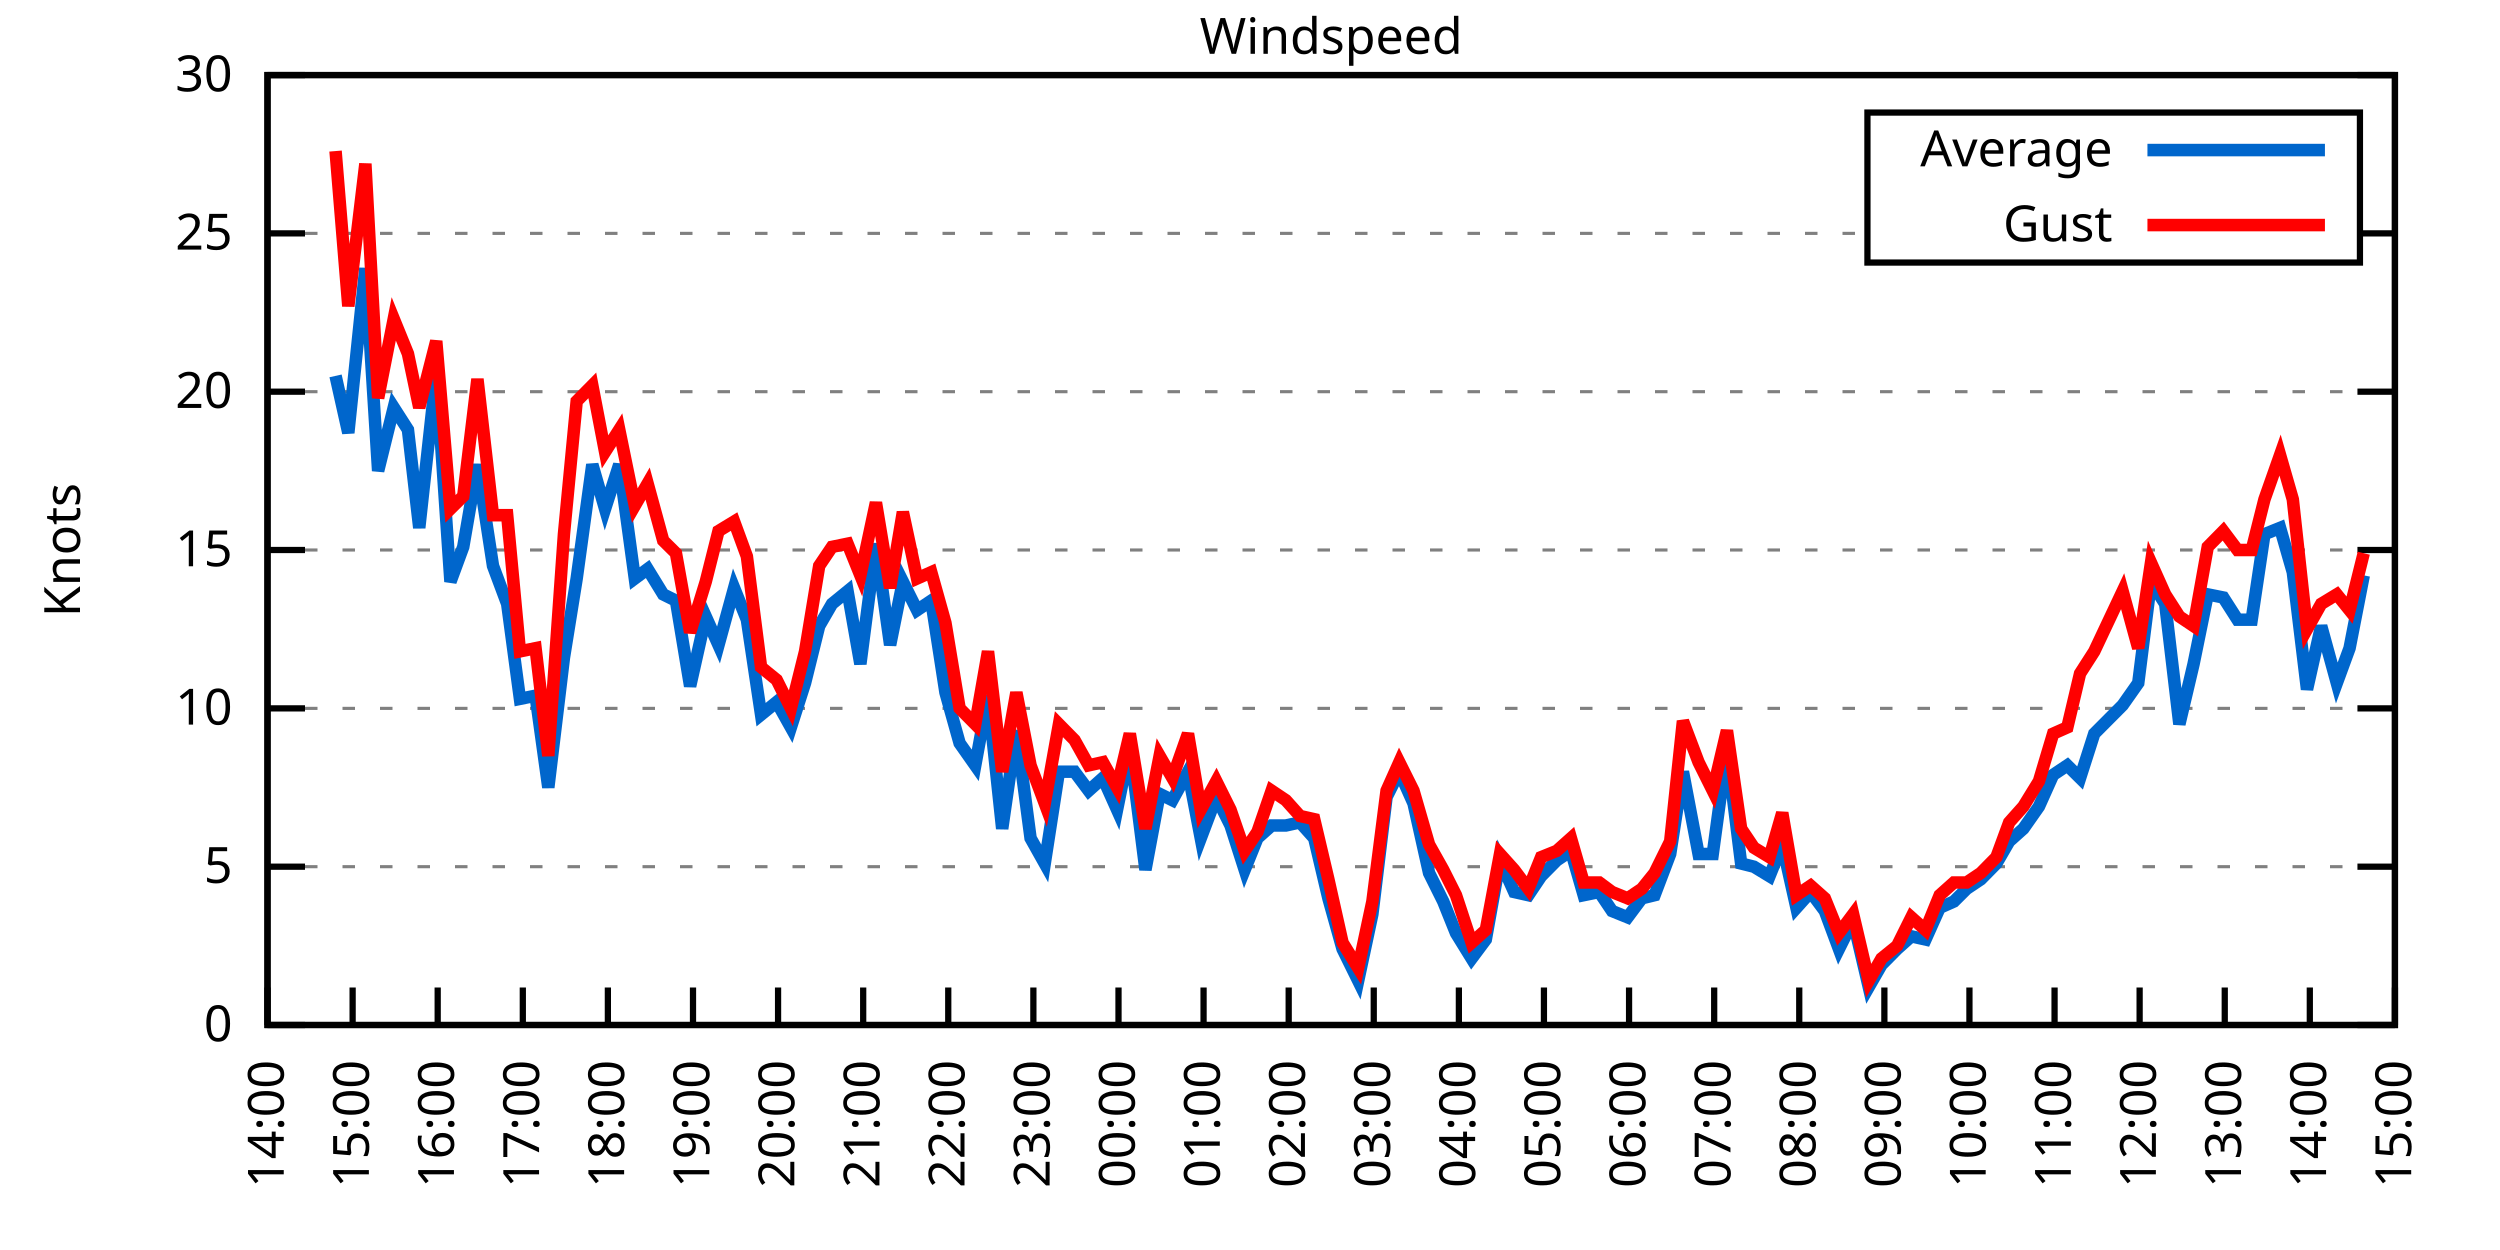
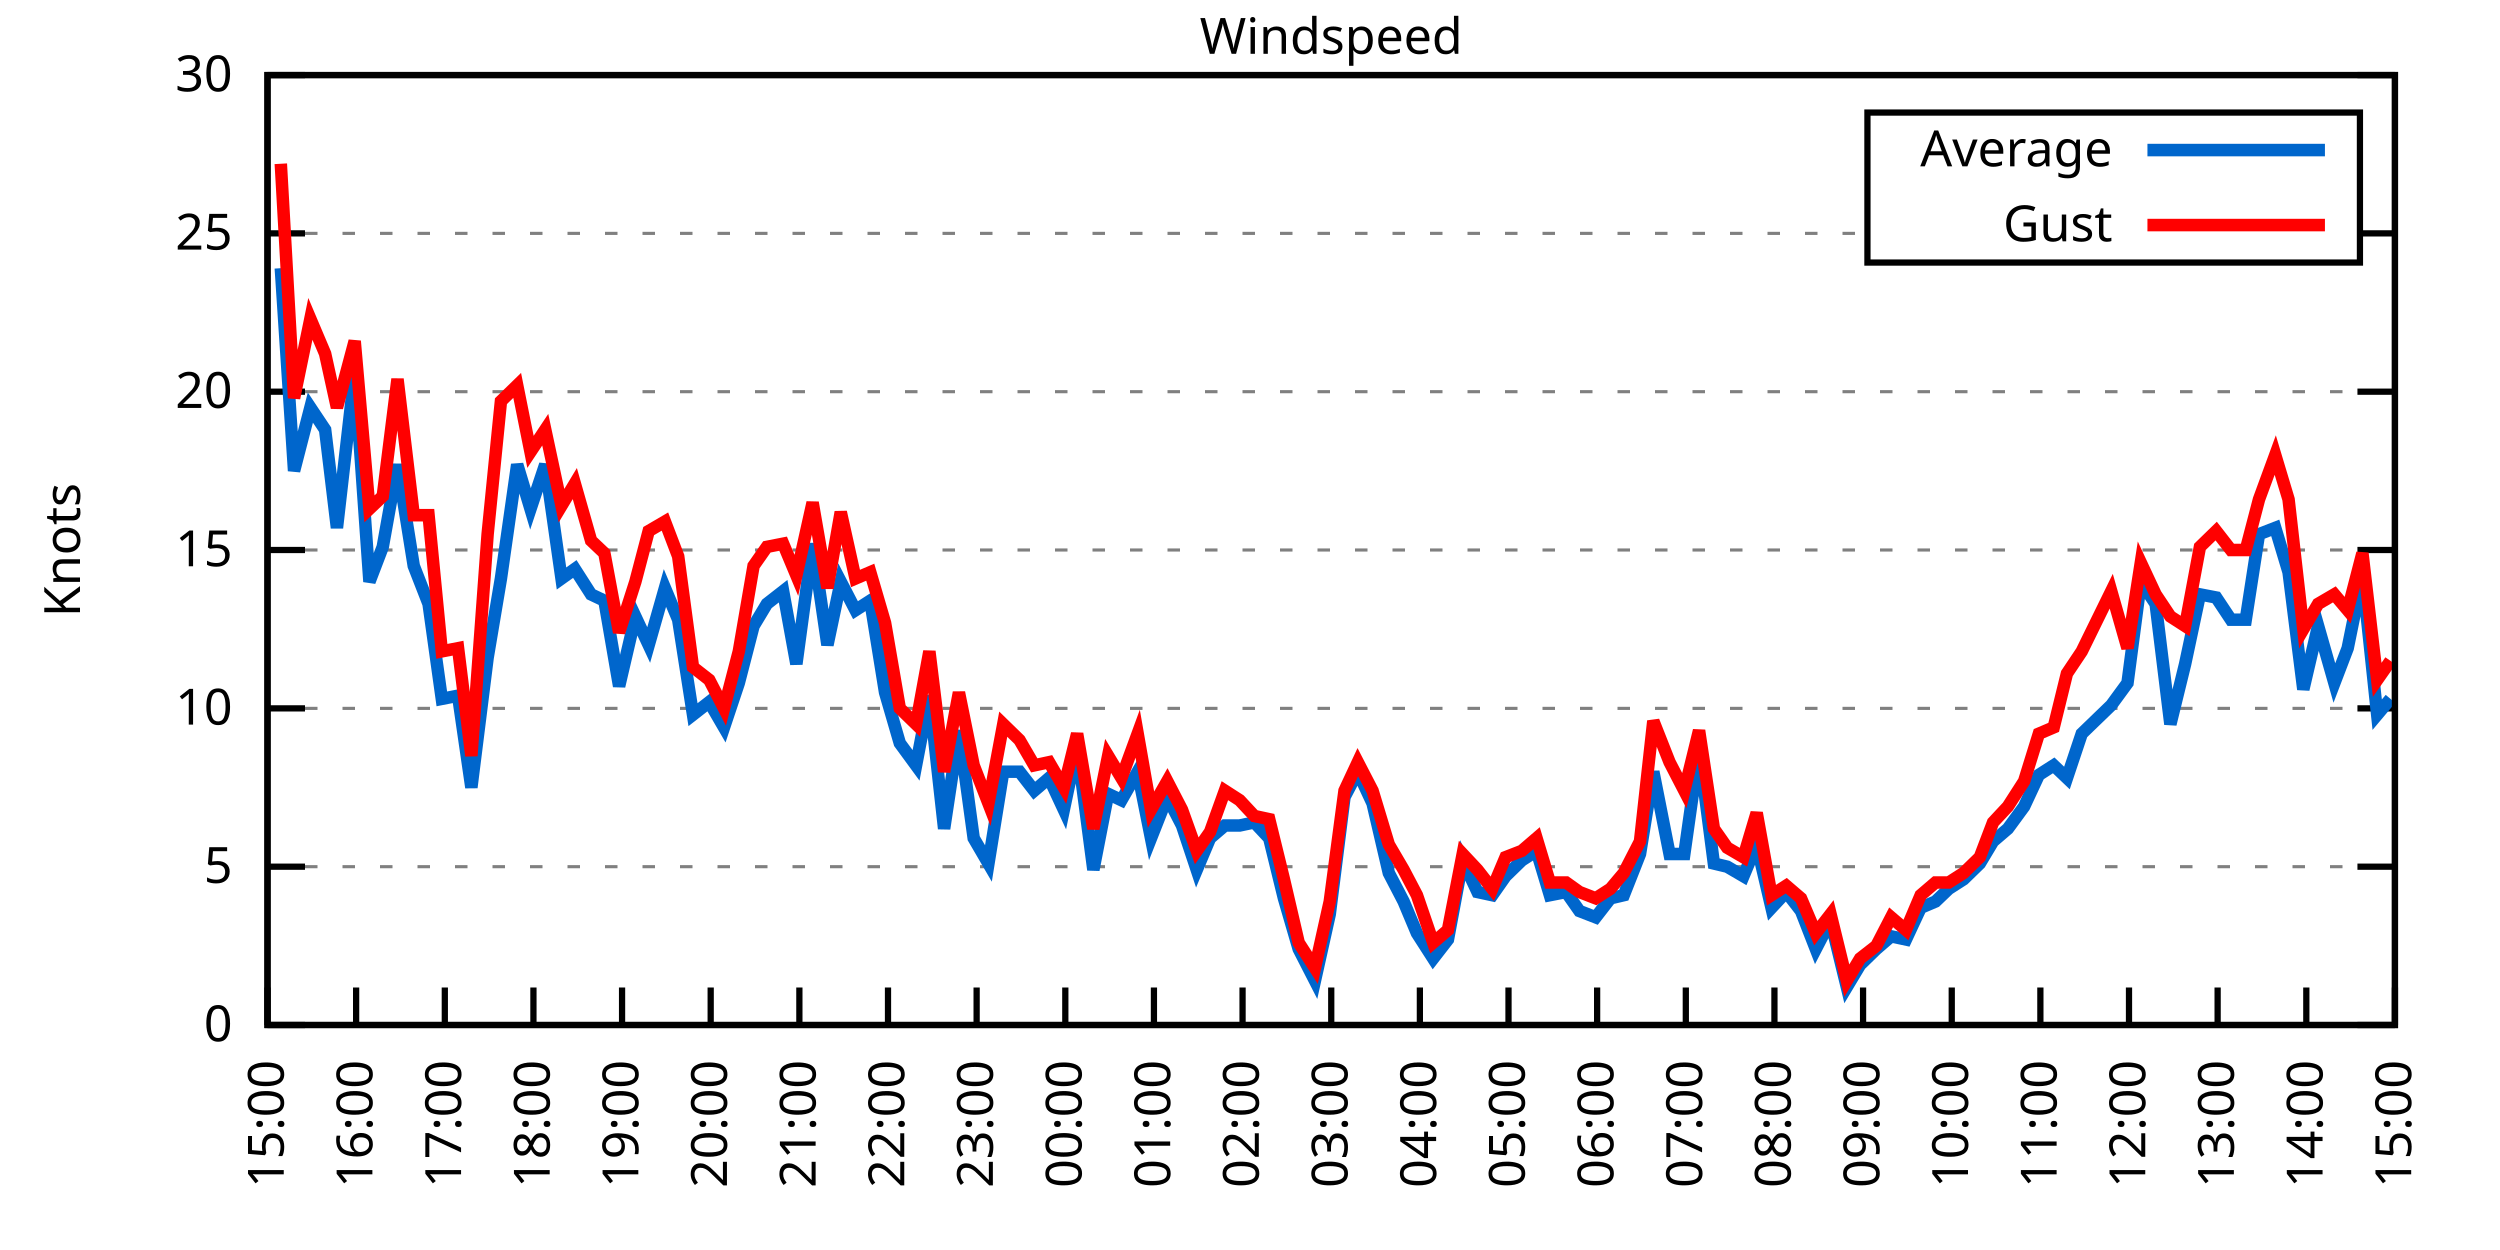
<svg xmlns="http://www.w3.org/2000/svg" xmlns:xlink="http://www.w3.org/1999/xlink" width="400" height="200" viewBox="0 0 400 200">
  <g id="gnuplot_canvas">
    <rect x="0" y="0" width="400" height="200" fill="none" />
    <defs>
      <circle id="gpDot" r="0.5" stroke-width="0.5" stroke="currentColor" />
      <path id="gpPt0" stroke-width="0.333" stroke="currentColor" d="M-1,0 h2 M0,-1 v2" />
      <path id="gpPt1" stroke-width="0.333" stroke="currentColor" d="M-1,-1 L1,1 M1,-1 L-1,1" />
      <path id="gpPt2" stroke-width="0.333" stroke="currentColor" d="M-1,0 L1,0 M0,-1 L0,1 M-1,-1 L1,1 M-1,1 L1,-1" />
      <rect id="gpPt3" stroke-width="0.333" stroke="currentColor" x="-1" y="-1" width="2" height="2" />
      <rect id="gpPt4" stroke-width="0.333" stroke="currentColor" fill="currentColor" x="-1" y="-1" width="2" height="2" />
      <circle id="gpPt5" stroke-width="0.333" stroke="currentColor" cx="0" cy="0" r="1" />
      <use xlink:href="#gpPt5" id="gpPt6" fill="currentColor" stroke="none" />
      <path id="gpPt7" stroke-width="0.333" stroke="currentColor" d="M0,-1.33 L-1.33,0.67 L1.33,0.67 z" />
      <use xlink:href="#gpPt7" id="gpPt8" fill="currentColor" stroke="none" />
      <use xlink:href="#gpPt7" id="gpPt9" stroke="currentColor" transform="rotate(180)" />
      <use xlink:href="#gpPt9" id="gpPt10" fill="currentColor" stroke="none" />
      <use xlink:href="#gpPt3" id="gpPt11" stroke="currentColor" transform="rotate(45)" />
      <use xlink:href="#gpPt11" id="gpPt12" fill="currentColor" stroke="none" />
      <path id="gpPt13" stroke-width="0.333" stroke="currentColor" d="M0,1.330 L1.265,0.411 L0.782,-1.067 L-0.782,-1.076 L-1.265,0.411 z" />
      <use xlink:href="#gpPt13" id="gpPt14" fill="currentColor" stroke="none" />
      <filter id="textbox" filterUnits="objectBoundingBox" x="0" y="0" height="1" width="1">
        <feFlood flood-color="white" flood-opacity="1" result="bgnd" />
        <feComposite in="SourceGraphic" in2="bgnd" operator="atop" />
      </filter>
      <filter id="greybox" filterUnits="objectBoundingBox" x="0" y="0" height="1" width="1">
        <feFlood flood-color="lightgrey" flood-opacity="1" result="grey" />
        <feComposite in="SourceGraphic" in2="grey" operator="atop" />
      </filter>
    </defs>
    <g fill="none" color="white" stroke="currentColor" stroke-width="1.00" stroke-linecap="butt" stroke-linejoin="miter">
</g>
    <g fill="none" color="black" stroke="currentColor" stroke-width="1.00" stroke-linecap="butt" stroke-linejoin="miter">
      <g stroke="none" shape-rendering="crispEdges">
        <polygon fill="rgb(255, 255, 255)" points="42.80,164.00 383.18,164.00 383.18,12.02 42.80,12.02 " />
      </g>
    </g>
    <g fill="none" color="black" stroke="currentColor" stroke-width="1.00" stroke-linecap="butt" stroke-linejoin="miter">
</g>
    <g fill="none" color="black" stroke="black" stroke-width="0.50" stroke-linecap="butt" stroke-linejoin="miter">
</g>
    <g fill="none" color="gray" stroke="currentColor" stroke-width="0.50" stroke-linecap="butt" stroke-linejoin="miter">
      <path stroke="gray" stroke-dasharray="2,4" class="gridline" d="M42.80,164.00 L383.19,164.00  " />
    </g>
    <g fill="none" color="gray" stroke="gray" stroke-width="1.00" stroke-linecap="butt" stroke-linejoin="miter">
</g>
    <g fill="none" color="black" stroke="currentColor" stroke-width="1.00" stroke-linecap="butt" stroke-linejoin="miter">
      <path stroke="black" d="M42.80,164.00 L48.80,164.00 M383.19,164.00 L377.19,164.00  " />
      <g transform="translate(37.20,166.60)" stroke="none" fill="black" font-family="Sans" font-size="8.00" text-anchor="end">
        <text>
          <tspan font-family="Sans"> 0</tspan>
        </text>
      </g>
    </g>
    <g fill="none" color="black" stroke="currentColor" stroke-width="1.00" stroke-linecap="butt" stroke-linejoin="miter">
</g>
    <g fill="none" color="black" stroke="black" stroke-width="0.50" stroke-linecap="butt" stroke-linejoin="miter">
</g>
    <g fill="none" color="gray" stroke="currentColor" stroke-width="0.50" stroke-linecap="butt" stroke-linejoin="miter">
      <path stroke="gray" stroke-dasharray="2,4" class="gridline" d="M42.80,138.67 L383.19,138.67  " />
    </g>
    <g fill="none" color="gray" stroke="gray" stroke-width="1.00" stroke-linecap="butt" stroke-linejoin="miter">
</g>
    <g fill="none" color="black" stroke="currentColor" stroke-width="1.00" stroke-linecap="butt" stroke-linejoin="miter">
      <path stroke="black" d="M42.80,138.67 L48.80,138.67 M383.19,138.67 L377.19,138.67  " />
      <g transform="translate(37.20,141.27)" stroke="none" fill="black" font-family="Sans" font-size="8.00" text-anchor="end">
        <text>
          <tspan font-family="Sans"> 5</tspan>
        </text>
      </g>
    </g>
    <g fill="none" color="black" stroke="currentColor" stroke-width="1.00" stroke-linecap="butt" stroke-linejoin="miter">
</g>
    <g fill="none" color="black" stroke="black" stroke-width="0.50" stroke-linecap="butt" stroke-linejoin="miter">
</g>
    <g fill="none" color="gray" stroke="currentColor" stroke-width="0.50" stroke-linecap="butt" stroke-linejoin="miter">
      <path stroke="gray" stroke-dasharray="2,4" class="gridline" d="M42.80,113.34 L383.19,113.34  " />
    </g>
    <g fill="none" color="gray" stroke="gray" stroke-width="1.00" stroke-linecap="butt" stroke-linejoin="miter">
</g>
    <g fill="none" color="black" stroke="currentColor" stroke-width="1.00" stroke-linecap="butt" stroke-linejoin="miter">
      <path stroke="black" d="M42.80,113.34 L48.80,113.34 M383.19,113.34 L377.19,113.34  " />
      <g transform="translate(37.20,115.94)" stroke="none" fill="black" font-family="Sans" font-size="8.00" text-anchor="end">
        <text>
          <tspan font-family="Sans"> 10</tspan>
        </text>
      </g>
    </g>
    <g fill="none" color="black" stroke="currentColor" stroke-width="1.00" stroke-linecap="butt" stroke-linejoin="miter">
</g>
    <g fill="none" color="black" stroke="black" stroke-width="0.50" stroke-linecap="butt" stroke-linejoin="miter">
</g>
    <g fill="none" color="gray" stroke="currentColor" stroke-width="0.50" stroke-linecap="butt" stroke-linejoin="miter">
      <path stroke="gray" stroke-dasharray="2,4" class="gridline" d="M42.80,88.00 L383.19,88.00  " />
    </g>
    <g fill="none" color="gray" stroke="gray" stroke-width="1.00" stroke-linecap="butt" stroke-linejoin="miter">
</g>
    <g fill="none" color="black" stroke="currentColor" stroke-width="1.00" stroke-linecap="butt" stroke-linejoin="miter">
      <path stroke="black" d="M42.80,88.00 L48.80,88.00 M383.19,88.00 L377.19,88.00  " />
      <g transform="translate(37.20,90.60)" stroke="none" fill="black" font-family="Sans" font-size="8.00" text-anchor="end">
        <text>
          <tspan font-family="Sans"> 15</tspan>
        </text>
      </g>
    </g>
    <g fill="none" color="black" stroke="currentColor" stroke-width="1.00" stroke-linecap="butt" stroke-linejoin="miter">
</g>
    <g fill="none" color="black" stroke="black" stroke-width="0.50" stroke-linecap="butt" stroke-linejoin="miter">
</g>
    <g fill="none" color="gray" stroke="currentColor" stroke-width="0.50" stroke-linecap="butt" stroke-linejoin="miter">
      <path stroke="gray" stroke-dasharray="2,4" class="gridline" d="M42.80,62.67 L383.19,62.67  " />
    </g>
    <g fill="none" color="gray" stroke="gray" stroke-width="1.00" stroke-linecap="butt" stroke-linejoin="miter">
</g>
    <g fill="none" color="black" stroke="currentColor" stroke-width="1.00" stroke-linecap="butt" stroke-linejoin="miter">
      <path stroke="black" d="M42.80,62.67 L48.80,62.67 M383.19,62.67 L377.19,62.67  " />
      <g transform="translate(37.20,65.27)" stroke="none" fill="black" font-family="Sans" font-size="8.00" text-anchor="end">
        <text>
          <tspan font-family="Sans"> 20</tspan>
        </text>
      </g>
    </g>
    <g fill="none" color="black" stroke="currentColor" stroke-width="1.00" stroke-linecap="butt" stroke-linejoin="miter">
</g>
    <g fill="none" color="black" stroke="black" stroke-width="0.50" stroke-linecap="butt" stroke-linejoin="miter">
</g>
    <g fill="none" color="gray" stroke="currentColor" stroke-width="0.50" stroke-linecap="butt" stroke-linejoin="miter">
      <path stroke="gray" stroke-dasharray="2,4" class="gridline" d="M42.80,37.34 L298.79,37.34 M377.59,37.34 L383.19,37.34  " />
    </g>
    <g fill="none" color="gray" stroke="gray" stroke-width="1.00" stroke-linecap="butt" stroke-linejoin="miter">
</g>
    <g fill="none" color="black" stroke="currentColor" stroke-width="1.00" stroke-linecap="butt" stroke-linejoin="miter">
      <path stroke="black" d="M42.80,37.34 L48.80,37.34 M383.19,37.34 L377.19,37.34  " />
      <g transform="translate(37.20,39.94)" stroke="none" fill="black" font-family="Sans" font-size="8.00" text-anchor="end">
        <text>
          <tspan font-family="Sans"> 25</tspan>
        </text>
      </g>
    </g>
    <g fill="none" color="black" stroke="currentColor" stroke-width="1.00" stroke-linecap="butt" stroke-linejoin="miter">
</g>
    <g fill="none" color="black" stroke="black" stroke-width="0.50" stroke-linecap="butt" stroke-linejoin="miter">
</g>
    <g fill="none" color="gray" stroke="currentColor" stroke-width="0.50" stroke-linecap="butt" stroke-linejoin="miter">
      <path stroke="gray" stroke-dasharray="2,4" class="gridline" d="M42.80,12.01 L383.19,12.01  " />
    </g>
    <g fill="none" color="gray" stroke="gray" stroke-width="1.00" stroke-linecap="butt" stroke-linejoin="miter">
</g>
    <g fill="none" color="black" stroke="currentColor" stroke-width="1.00" stroke-linecap="butt" stroke-linejoin="miter">
      <path stroke="black" d="M42.80,12.01 L48.80,12.01 M383.19,12.01 L377.19,12.01  " />
      <g transform="translate(37.20,14.61)" stroke="none" fill="black" font-family="Sans" font-size="8.00" text-anchor="end">
        <text>
          <tspan font-family="Sans"> 30</tspan>
        </text>
      </g>
    </g>
    <g fill="none" color="black" stroke="currentColor" stroke-width="1.00" stroke-linecap="butt" stroke-linejoin="miter">
      <path stroke="black" d="M42.80,164.00 L42.80,158.00  " />
      <g transform="translate(45.40,169.60) rotate(270.00)" stroke="none" fill="black" font-family="Sans" font-size="8.00" text-anchor="end">
        <text>
-           <tspan font-family="Sans">14:00</tspan>
-         </text>
-       </g>
-     </g>
-     <g fill="none" color="black" stroke="currentColor" stroke-width="1.00" stroke-linecap="butt" stroke-linejoin="miter">
-       <path stroke="black" d="M56.42,164.00 L56.42,158.00  " />
-       <g transform="translate(59.02,169.60) rotate(270.00)" stroke="none" fill="black" font-family="Sans" font-size="8.00" text-anchor="end">
-         <text>
          <tspan font-family="Sans">15:00</tspan>
        </text>
      </g>
    </g>
    <g fill="none" color="black" stroke="currentColor" stroke-width="1.00" stroke-linecap="butt" stroke-linejoin="miter">
-       <path stroke="black" d="M70.03,164.00 L70.03,158.00  " />
-       <g transform="translate(72.63,169.60) rotate(270.00)" stroke="none" fill="black" font-family="Sans" font-size="8.00" text-anchor="end">
+       <path stroke="black" d="M56.98,164.00 L56.98,158.00  " />
+       <g transform="translate(59.58,169.60) rotate(270.00)" stroke="none" fill="black" font-family="Sans" font-size="8.00" text-anchor="end">
        <text>
          <tspan font-family="Sans">16:00</tspan>
        </text>
      </g>
    </g>
    <g fill="none" color="black" stroke="currentColor" stroke-width="1.00" stroke-linecap="butt" stroke-linejoin="miter">
-       <path stroke="black" d="M83.65,164.00 L83.65,158.00  " />
-       <g transform="translate(86.25,169.60) rotate(270.00)" stroke="none" fill="black" font-family="Sans" font-size="8.00" text-anchor="end">
+       <path stroke="black" d="M71.17,164.00 L71.17,158.00  " />
+       <g transform="translate(73.77,169.60) rotate(270.00)" stroke="none" fill="black" font-family="Sans" font-size="8.00" text-anchor="end">
        <text>
          <tspan font-family="Sans">17:00</tspan>
        </text>
      </g>
    </g>
    <g fill="none" color="black" stroke="currentColor" stroke-width="1.00" stroke-linecap="butt" stroke-linejoin="miter">
-       <path stroke="black" d="M97.26,164.00 L97.26,158.00  " />
-       <g transform="translate(99.86,169.60) rotate(270.00)" stroke="none" fill="black" font-family="Sans" font-size="8.00" text-anchor="end">
+       <path stroke="black" d="M85.35,164.00 L85.35,158.00  " />
+       <g transform="translate(87.95,169.60) rotate(270.00)" stroke="none" fill="black" font-family="Sans" font-size="8.00" text-anchor="end">
        <text>
          <tspan font-family="Sans">18:00</tspan>
        </text>
      </g>
    </g>
    <g fill="none" color="black" stroke="currentColor" stroke-width="1.00" stroke-linecap="butt" stroke-linejoin="miter">
-       <path stroke="black" d="M110.88,164.00 L110.88,158.00  " />
-       <g transform="translate(113.48,169.60) rotate(270.00)" stroke="none" fill="black" font-family="Sans" font-size="8.00" text-anchor="end">
+       <path stroke="black" d="M99.53,164.00 L99.53,158.00  " />
+       <g transform="translate(102.13,169.60) rotate(270.00)" stroke="none" fill="black" font-family="Sans" font-size="8.00" text-anchor="end">
        <text>
          <tspan font-family="Sans">19:00</tspan>
        </text>
      </g>
    </g>
    <g fill="none" color="black" stroke="currentColor" stroke-width="1.00" stroke-linecap="butt" stroke-linejoin="miter">
-       <path stroke="black" d="M124.49,164.00 L124.49,158.00  " />
-       <g transform="translate(127.09,169.60) rotate(270.00)" stroke="none" fill="black" font-family="Sans" font-size="8.00" text-anchor="end">
+       <path stroke="black" d="M113.71,164.00 L113.71,158.00  " />
+       <g transform="translate(116.31,169.60) rotate(270.00)" stroke="none" fill="black" font-family="Sans" font-size="8.00" text-anchor="end">
        <text>
          <tspan font-family="Sans">20:00</tspan>
        </text>
      </g>
    </g>
    <g fill="none" color="black" stroke="currentColor" stroke-width="1.00" stroke-linecap="butt" stroke-linejoin="miter">
-       <path stroke="black" d="M138.11,164.00 L138.11,158.00  " />
-       <g transform="translate(140.71,169.60) rotate(270.00)" stroke="none" fill="black" font-family="Sans" font-size="8.00" text-anchor="end">
+       <path stroke="black" d="M127.90,164.00 L127.90,158.00  " />
+       <g transform="translate(130.50,169.60) rotate(270.00)" stroke="none" fill="black" font-family="Sans" font-size="8.00" text-anchor="end">
        <text>
          <tspan font-family="Sans">21:00</tspan>
        </text>
      </g>
    </g>
    <g fill="none" color="black" stroke="currentColor" stroke-width="1.00" stroke-linecap="butt" stroke-linejoin="miter">
-       <path stroke="black" d="M151.72,164.00 L151.72,158.00  " />
-       <g transform="translate(154.32,169.60) rotate(270.00)" stroke="none" fill="black" font-family="Sans" font-size="8.00" text-anchor="end">
+       <path stroke="black" d="M142.08,164.00 L142.08,158.00  " />
+       <g transform="translate(144.68,169.60) rotate(270.00)" stroke="none" fill="black" font-family="Sans" font-size="8.00" text-anchor="end">
        <text>
          <tspan font-family="Sans">22:00</tspan>
        </text>
      </g>
    </g>
    <g fill="none" color="black" stroke="currentColor" stroke-width="1.00" stroke-linecap="butt" stroke-linejoin="miter">
-       <path stroke="black" d="M165.34,164.00 L165.34,158.00  " />
-       <g transform="translate(167.94,169.60) rotate(270.00)" stroke="none" fill="black" font-family="Sans" font-size="8.00" text-anchor="end">
+       <path stroke="black" d="M156.26,164.00 L156.26,158.00  " />
+       <g transform="translate(158.86,169.60) rotate(270.00)" stroke="none" fill="black" font-family="Sans" font-size="8.00" text-anchor="end">
        <text>
          <tspan font-family="Sans">23:00</tspan>
        </text>
      </g>
    </g>
    <g fill="none" color="black" stroke="currentColor" stroke-width="1.00" stroke-linecap="butt" stroke-linejoin="miter">
-       <path stroke="black" d="M178.96,164.00 L178.96,158.00  " />
-       <g transform="translate(181.56,169.60) rotate(270.00)" stroke="none" fill="black" font-family="Sans" font-size="8.00" text-anchor="end">
+       <path stroke="black" d="M170.45,164.00 L170.45,158.00  " />
+       <g transform="translate(173.05,169.60) rotate(270.00)" stroke="none" fill="black" font-family="Sans" font-size="8.00" text-anchor="end">
        <text>
          <tspan font-family="Sans">00:00</tspan>
        </text>
      </g>
    </g>
    <g fill="none" color="black" stroke="currentColor" stroke-width="1.00" stroke-linecap="butt" stroke-linejoin="miter">
-       <path stroke="black" d="M192.57,164.00 L192.57,158.00  " />
-       <g transform="translate(195.17,169.60) rotate(270.00)" stroke="none" fill="black" font-family="Sans" font-size="8.00" text-anchor="end">
+       <path stroke="black" d="M184.63,164.00 L184.63,158.00  " />
+       <g transform="translate(187.23,169.60) rotate(270.00)" stroke="none" fill="black" font-family="Sans" font-size="8.00" text-anchor="end">
        <text>
          <tspan font-family="Sans">01:00</tspan>
        </text>
      </g>
    </g>
    <g fill="none" color="black" stroke="currentColor" stroke-width="1.00" stroke-linecap="butt" stroke-linejoin="miter">
-       <path stroke="black" d="M206.19,164.00 L206.19,158.00  " />
-       <g transform="translate(208.79,169.60) rotate(270.00)" stroke="none" fill="black" font-family="Sans" font-size="8.00" text-anchor="end">
+       <path stroke="black" d="M198.81,164.00 L198.81,158.00  " />
+       <g transform="translate(201.41,169.60) rotate(270.00)" stroke="none" fill="black" font-family="Sans" font-size="8.00" text-anchor="end">
        <text>
          <tspan font-family="Sans">02:00</tspan>
        </text>
      </g>
    </g>
    <g fill="none" color="black" stroke="currentColor" stroke-width="1.00" stroke-linecap="butt" stroke-linejoin="miter">
-       <path stroke="black" d="M219.80,164.00 L219.80,158.00  " />
-       <g transform="translate(222.40,169.60) rotate(270.00)" stroke="none" fill="black" font-family="Sans" font-size="8.00" text-anchor="end">
+       <path stroke="black" d="M213.00,164.00 L213.00,158.00  " />
+       <g transform="translate(215.60,169.60) rotate(270.00)" stroke="none" fill="black" font-family="Sans" font-size="8.00" text-anchor="end">
        <text>
          <tspan font-family="Sans">03:00</tspan>
        </text>
      </g>
    </g>
    <g fill="none" color="black" stroke="currentColor" stroke-width="1.00" stroke-linecap="butt" stroke-linejoin="miter">
-       <path stroke="black" d="M233.42,164.00 L233.42,158.00  " />
-       <g transform="translate(236.02,169.60) rotate(270.00)" stroke="none" fill="black" font-family="Sans" font-size="8.00" text-anchor="end">
+       <path stroke="black" d="M227.18,164.00 L227.18,158.00  " />
+       <g transform="translate(229.78,169.60) rotate(270.00)" stroke="none" fill="black" font-family="Sans" font-size="8.00" text-anchor="end">
        <text>
          <tspan font-family="Sans">04:00</tspan>
        </text>
      </g>
    </g>
    <g fill="none" color="black" stroke="currentColor" stroke-width="1.00" stroke-linecap="butt" stroke-linejoin="miter">
-       <path stroke="black" d="M247.03,164.00 L247.03,158.00  " />
-       <g transform="translate(249.63,169.60) rotate(270.00)" stroke="none" fill="black" font-family="Sans" font-size="8.00" text-anchor="end">
+       <path stroke="black" d="M241.36,164.00 L241.36,158.00  " />
+       <g transform="translate(243.96,169.60) rotate(270.00)" stroke="none" fill="black" font-family="Sans" font-size="8.00" text-anchor="end">
        <text>
          <tspan font-family="Sans">05:00</tspan>
        </text>
      </g>
    </g>
    <g fill="none" color="black" stroke="currentColor" stroke-width="1.00" stroke-linecap="butt" stroke-linejoin="miter">
-       <path stroke="black" d="M260.65,164.00 L260.65,158.00  " />
-       <g transform="translate(263.25,169.60) rotate(270.00)" stroke="none" fill="black" font-family="Sans" font-size="8.00" text-anchor="end">
+       <path stroke="black" d="M255.54,164.00 L255.54,158.00  " />
+       <g transform="translate(258.14,169.60) rotate(270.00)" stroke="none" fill="black" font-family="Sans" font-size="8.00" text-anchor="end">
        <text>
          <tspan font-family="Sans">06:00</tspan>
        </text>
      </g>
    </g>
    <g fill="none" color="black" stroke="currentColor" stroke-width="1.00" stroke-linecap="butt" stroke-linejoin="miter">
-       <path stroke="black" d="M274.27,164.00 L274.27,158.00  " />
-       <g transform="translate(276.87,169.60) rotate(270.00)" stroke="none" fill="black" font-family="Sans" font-size="8.00" text-anchor="end">
+       <path stroke="black" d="M269.73,164.00 L269.73,158.00  " />
+       <g transform="translate(272.33,169.60) rotate(270.00)" stroke="none" fill="black" font-family="Sans" font-size="8.00" text-anchor="end">
        <text>
          <tspan font-family="Sans">07:00</tspan>
        </text>
      </g>
    </g>
    <g fill="none" color="black" stroke="currentColor" stroke-width="1.00" stroke-linecap="butt" stroke-linejoin="miter">
-       <path stroke="black" d="M287.88,164.00 L287.88,158.00  " />
-       <g transform="translate(290.48,169.60) rotate(270.00)" stroke="none" fill="black" font-family="Sans" font-size="8.00" text-anchor="end">
+       <path stroke="black" d="M283.91,164.00 L283.91,158.00  " />
+       <g transform="translate(286.51,169.60) rotate(270.00)" stroke="none" fill="black" font-family="Sans" font-size="8.00" text-anchor="end">
        <text>
          <tspan font-family="Sans">08:00</tspan>
        </text>
      </g>
    </g>
    <g fill="none" color="black" stroke="currentColor" stroke-width="1.00" stroke-linecap="butt" stroke-linejoin="miter">
-       <path stroke="black" d="M301.50,164.00 L301.50,158.00  " />
-       <g transform="translate(304.10,169.60) rotate(270.00)" stroke="none" fill="black" font-family="Sans" font-size="8.00" text-anchor="end">
+       <path stroke="black" d="M298.09,164.00 L298.09,158.00  " />
+       <g transform="translate(300.69,169.60) rotate(270.00)" stroke="none" fill="black" font-family="Sans" font-size="8.00" text-anchor="end">
        <text>
          <tspan font-family="Sans">09:00</tspan>
        </text>
      </g>
    </g>
    <g fill="none" color="black" stroke="currentColor" stroke-width="1.00" stroke-linecap="butt" stroke-linejoin="miter">
-       <path stroke="black" d="M315.11,164.00 L315.11,158.00  " />
-       <g transform="translate(317.71,169.60) rotate(270.00)" stroke="none" fill="black" font-family="Sans" font-size="8.00" text-anchor="end">
+       <path stroke="black" d="M312.28,164.00 L312.28,158.00  " />
+       <g transform="translate(314.88,169.60) rotate(270.00)" stroke="none" fill="black" font-family="Sans" font-size="8.00" text-anchor="end">
        <text>
          <tspan font-family="Sans">10:00</tspan>
        </text>
      </g>
    </g>
    <g fill="none" color="black" stroke="currentColor" stroke-width="1.00" stroke-linecap="butt" stroke-linejoin="miter">
-       <path stroke="black" d="M328.73,164.00 L328.73,158.00  " />
-       <g transform="translate(331.33,169.60) rotate(270.00)" stroke="none" fill="black" font-family="Sans" font-size="8.00" text-anchor="end">
+       <path stroke="black" d="M326.46,164.00 L326.46,158.00  " />
+       <g transform="translate(329.06,169.60) rotate(270.00)" stroke="none" fill="black" font-family="Sans" font-size="8.00" text-anchor="end">
        <text>
          <tspan font-family="Sans">11:00</tspan>
        </text>
      </g>
    </g>
    <g fill="none" color="black" stroke="currentColor" stroke-width="1.00" stroke-linecap="butt" stroke-linejoin="miter">
-       <path stroke="black" d="M342.34,164.00 L342.34,158.00  " />
-       <g transform="translate(344.94,169.60) rotate(270.00)" stroke="none" fill="black" font-family="Sans" font-size="8.00" text-anchor="end">
+       <path stroke="black" d="M340.64,164.00 L340.64,158.00  " />
+       <g transform="translate(343.24,169.60) rotate(270.00)" stroke="none" fill="black" font-family="Sans" font-size="8.00" text-anchor="end">
        <text>
          <tspan font-family="Sans">12:00</tspan>
        </text>
      </g>
    </g>
    <g fill="none" color="black" stroke="currentColor" stroke-width="1.00" stroke-linecap="butt" stroke-linejoin="miter">
-       <path stroke="black" d="M355.96,164.00 L355.96,158.00  " />
-       <g transform="translate(358.56,169.60) rotate(270.00)" stroke="none" fill="black" font-family="Sans" font-size="8.00" text-anchor="end">
+       <path stroke="black" d="M354.82,164.00 L354.82,158.00  " />
+       <g transform="translate(357.42,169.60) rotate(270.00)" stroke="none" fill="black" font-family="Sans" font-size="8.00" text-anchor="end">
        <text>
          <tspan font-family="Sans">13:00</tspan>
        </text>
      </g>
    </g>
    <g fill="none" color="black" stroke="currentColor" stroke-width="1.00" stroke-linecap="butt" stroke-linejoin="miter">
-       <path stroke="black" d="M369.57,164.00 L369.57,158.00  " />
-       <g transform="translate(372.17,169.60) rotate(270.00)" stroke="none" fill="black" font-family="Sans" font-size="8.00" text-anchor="end">
+       <path stroke="black" d="M369.01,164.00 L369.01,158.00  " />
+       <g transform="translate(371.61,169.60) rotate(270.00)" stroke="none" fill="black" font-family="Sans" font-size="8.00" text-anchor="end">
        <text>
          <tspan font-family="Sans">14:00</tspan>
        </text>
      </g>
    </g>
    <g fill="none" color="black" stroke="currentColor" stroke-width="1.00" stroke-linecap="butt" stroke-linejoin="miter">
      <path stroke="black" d="M383.19,164.00 L383.19,158.00  " />
      <g transform="translate(385.79,169.60) rotate(270.00)" stroke="none" fill="black" font-family="Sans" font-size="8.00" text-anchor="end">
        <text>
          <tspan font-family="Sans">15:00</tspan>
        </text>
      </g>
    </g>
    <g fill="none" color="black" stroke="currentColor" stroke-width="1.00" stroke-linecap="butt" stroke-linejoin="miter">
</g>
    <g fill="none" color="black" stroke="currentColor" stroke-width="1.00" stroke-linecap="butt" stroke-linejoin="miter">
      <path stroke="black" d="M42.80,12.01 L42.80,164.00 L383.19,164.00 L383.19,12.01 L42.80,12.01 Z  " />
    </g>
    <g fill="none" color="black" stroke="currentColor" stroke-width="1.00" stroke-linecap="butt" stroke-linejoin="miter">
</g>
    <g fill="none" color="black" stroke="currentColor" stroke-width="1.00" stroke-linecap="butt" stroke-linejoin="miter">
      <path stroke="black" d="M298.79,42.01 L298.79,18.01 L377.59,18.01 L377.59,42.01 L298.79,42.01 Z  " />
    </g>
    <g id="Windspeed_plot_1">
      <g fill="none" color="white" stroke="black" stroke-width="2.00" stroke-linecap="butt" stroke-linejoin="miter">
</g>
      <g fill="none" color="black" stroke="currentColor" stroke-width="2.00" stroke-linecap="butt" stroke-linejoin="miter">
        <g transform="translate(337.99,26.61)" stroke="none" fill="black" font-family="Sans" font-size="8.00" text-anchor="end">
          <text>
            <tspan font-family="Sans">Average</tspan>
          </text>
        </g>
      </g>
      <g fill="none" color="black" stroke="currentColor" stroke-width="2.00" stroke-linecap="butt" stroke-linejoin="miter">
-         <path stroke="rgb(  0, 102, 204)" d="M343.59,24.01 L371.99,24.01 M53.69,60.14 L55.73,69.26 L58.46,42.91 L60.50,75.34 L63.00,65.21 L65.27,68.75   L67.08,84.46 L69.80,59.63 L72.07,93.07 L74.12,87.50 L76.39,74.33 L78.88,90.54 L81.15,96.62 L83.19,111.82   L85.69,111.31 L87.73,126.00 L90.23,105.23 L92.27,92.56 L94.77,74.33 L96.81,81.42 L99.08,74.33 L101.57,92.56   L103.62,91.04 L106.11,95.10 L108.15,96.11 L110.42,109.79 L112.92,98.64 L114.96,103.20 L117.46,94.08 L119.50,99.15   L121.77,114.35 L124.27,112.32 L126.54,116.38 L128.81,109.28 L131.07,100.16 L133.12,96.62 L135.61,94.59 L137.66,106.24   L140.15,86.99 L142.42,103.20 L144.46,93.07 L146.73,97.63 L149.00,96.11 L151.27,110.80 L153.54,118.91 L156.04,122.46   L158.08,111.31 L160.35,132.59 L162.62,116.88 L164.89,134.11 L167.16,138.16 L169.43,123.47 L171.92,123.47 L174.19,126.51   L176.46,124.48 L178.73,129.55 L180.77,119.42 L183.27,139.17 L185.54,127.02 L187.58,128.03 L190.08,123.47 L192.12,134.11   L194.61,127.52 L196.88,132.08 L199.15,139.17 L201.19,134.11 L203.46,132.08 L205.73,132.08 L208.00,131.58 L210.27,134.11   L212.54,143.73 L214.81,151.84 L217.31,156.91 L219.58,146.27 L221.85,127.52 L223.89,123.47 L226.16,128.54 L228.65,139.68   L230.92,144.24 L232.96,149.31 L235.46,153.36 L237.73,150.32 L240.00,137.66 L242.27,142.72 L244.54,143.23 L246.58,140.19   L249.08,137.66 L251.35,136.14 L253.39,143.23 L255.88,142.72 L257.93,145.76 L260.42,146.77 L262.69,143.73 L264.73,143.23   L267.23,136.64 L269.27,123.47 L271.77,136.64 L274.04,136.64 L276.31,119.92 L278.58,138.16 L280.62,138.67 L283.12,140.19   L285.16,135.12 L287.43,145.25 L289.70,142.72 L291.97,145.76 L294.23,151.84 L296.50,147.28 L299.00,157.92 L301.04,154.37   L303.54,151.84 L305.81,149.81 L308.08,150.32 L310.35,145.25 L312.62,144.24 L314.66,142.21 L316.93,140.69 L319.42,138.16   L321.47,134.62 L323.74,132.59 L326.23,129.04 L328.50,123.98 L330.77,122.46 L332.81,124.48 L335.08,117.39 L339.62,112.83   L342.12,109.28 L344.16,93.07 L346.43,96.62 L348.70,115.87 L350.97,106.24 L353.24,95.10 L355.73,95.60 L358.00,99.15   L360.27,99.15 L362.31,85.47 L364.81,84.46 L366.85,91.55 L369.12,110.30 L371.39,100.16 L373.89,109.28 L375.93,103.71   L378.20,92.06  " />
+         <path stroke="rgb(  0, 102, 204)" d="M343.59,24.01 L371.99,24.01 M44.93,42.91 L47.05,75.34 L49.66,65.21 L52.02,68.75 L53.91,84.46 L56.75,59.63   L59.11,93.07 L61.24,87.50 L63.60,74.33 L66.20,90.54 L68.57,96.62 L70.69,111.82 L73.29,111.31 L75.42,126.00   L78.02,105.23 L80.15,92.56 L82.75,74.33 L84.88,81.42 L87.24,74.33 L89.84,92.56 L91.97,91.04 L94.57,95.10   L96.70,96.11 L99.06,109.79 L101.66,98.64 L103.79,103.20 L106.39,94.08 L108.51,99.15 L110.88,114.35 L113.48,112.32   L115.84,116.38 L118.21,109.28 L120.57,100.16 L122.70,96.62 L125.30,94.59 L127.42,106.24 L130.02,86.99 L132.39,103.20   L134.52,93.07 L136.88,97.63 L139.24,96.11 L141.61,110.80 L143.97,118.91 L146.57,122.46 L148.70,111.31 L151.06,132.59   L153.43,116.88 L155.79,134.11 L158.15,138.16 L160.52,123.47 L163.12,123.47 L165.48,126.51 L167.85,124.48 L170.21,129.55   L172.34,119.42 L174.94,139.17 L177.30,127.02 L179.43,128.03 L182.03,123.47 L184.16,134.11 L186.76,127.52 L189.12,132.08   L191.48,139.17 L193.61,134.11 L195.98,132.08 L198.34,132.08 L200.70,131.58 L203.07,134.11 L205.43,143.73 L207.79,151.84   L210.39,156.91 L212.76,146.27 L215.12,127.52 L217.25,123.47 L219.61,128.54 L222.21,139.68 L224.58,144.24 L226.71,149.31   L229.31,153.36 L231.67,150.32 L234.03,137.66 L236.40,142.72 L238.76,143.23 L240.89,140.19 L243.49,137.66 L245.85,136.14   L247.98,143.23 L250.58,142.72 L252.71,145.76 L255.31,146.77 L257.67,143.73 L259.80,143.23 L262.40,136.64 L264.53,123.47   L267.13,136.64 L269.49,136.64 L271.85,119.92 L274.22,138.16 L276.35,138.67 L278.95,140.19 L281.07,135.12 L283.44,145.25   L285.80,142.72 L288.16,145.76 L290.53,151.84 L292.89,147.28 L295.49,157.92 L297.62,154.37 L300.22,151.84 L302.58,149.81   L304.95,150.32 L307.31,145.25 L309.68,144.24 L311.80,142.21 L314.17,140.69 L316.77,138.16 L318.89,134.62 L321.26,132.59   L323.86,129.04 L326.22,123.98 L328.59,122.46 L330.71,124.48 L333.08,117.39 L337.80,112.83 L340.40,109.28 L342.53,93.07   L344.90,96.62 L347.26,115.87 L349.62,106.24 L351.99,95.10 L354.59,95.60 L356.95,99.15 L359.32,99.15 L361.44,85.47   L364.04,84.46 L366.17,91.55 L368.53,110.30 L370.90,100.16 L373.50,109.28 L375.63,103.71 L377.99,92.06 L380.35,114.35   L382.48,111.82  " />
      </g>
    </g>
    <g id="Windspeed_plot_2">
      <g fill="none" color="black" stroke="currentColor" stroke-width="2.00" stroke-linecap="butt" stroke-linejoin="miter">
        <g transform="translate(337.99,38.61)" stroke="none" fill="black" font-family="Sans" font-size="8.00" text-anchor="end">
          <text>
            <tspan font-family="Sans">Gust</tspan>
          </text>
        </g>
      </g>
      <g fill="none" color="black" stroke="currentColor" stroke-width="2.00" stroke-linecap="butt" stroke-linejoin="miter">
-         <path stroke="rgb(255,   0,   0)" d="M343.59,36.01 L371.99,36.01 M53.69,24.17 L55.73,48.99 L58.46,26.20 L60.50,63.69 L63.00,51.02 L65.27,56.59   L67.08,65.21 L69.80,54.57 L72.07,81.42 L74.12,79.39 L76.39,60.65 L78.88,82.43 L81.15,82.43 L83.19,104.22   L85.69,103.71 L87.73,120.94 L90.23,85.47 L92.27,64.19 L94.77,61.66 L96.81,72.30 L99.08,68.75 L101.57,80.91   L103.62,77.37 L106.11,86.49 L108.15,88.51 L110.42,101.18 L112.92,93.07 L114.96,84.97 L117.46,83.45 L119.50,89.02   L121.77,106.75 L124.27,108.78 L126.54,113.34 L128.81,104.22 L131.07,90.54 L133.12,87.50 L135.61,86.99 L137.66,92.06   L140.15,80.41 L142.42,94.08 L144.46,81.93 L146.73,92.56 L149.00,91.55 L151.27,99.66 L153.54,113.34 L156.04,115.87   L158.08,104.22 L160.35,123.47 L162.62,110.80 L164.89,122.46 L167.16,128.54 L169.43,115.87 L171.92,118.40 L174.19,122.46   L176.46,121.95 L178.73,126.00 L180.77,117.39 L183.27,132.59 L185.54,120.94 L187.58,124.48 L190.08,117.39 L192.12,129.55   L194.61,124.99 L196.88,129.55 L199.15,136.14 L201.19,133.10 L203.46,126.51 L205.73,128.03 L208.00,130.56 L210.27,131.07   L212.54,140.69 L214.81,150.83 L217.31,154.88 L219.58,144.24 L221.85,126.51 L223.89,121.95 L226.16,126.51 L228.65,135.12   L230.92,139.17 L232.96,143.23 L235.46,150.83 L237.73,148.80 L240.00,136.64 L242.27,139.17 L244.54,142.21 L246.58,137.15   L249.08,136.14 L251.35,134.11 L253.39,141.20 L255.88,141.20 L257.93,142.72 L260.42,143.73 L262.69,142.21 L264.73,139.68   L267.23,134.62 L269.27,115.36 L271.77,121.95 L274.04,126.51 L276.31,116.88 L278.58,132.59 L280.62,135.63 L283.12,137.15   L285.16,130.06 L287.43,143.23 L289.70,141.71 L291.97,143.73 L294.23,149.31 L296.50,146.27 L299.00,156.91 L301.04,153.36   L303.54,151.33 L305.81,146.77 L308.08,148.80 L310.35,143.23 L312.62,141.20 L314.66,141.20 L316.93,139.68 L319.42,137.15   L321.47,131.58 L323.74,129.04 L326.23,124.99 L328.50,117.39 L330.77,116.38 L332.81,107.76 L335.08,104.22 L339.62,94.59   L342.12,103.71 L344.16,90.03 L346.43,95.10 L348.70,98.64 L350.97,100.16 L353.24,87.50 L355.73,84.97 L358.00,88.00   L360.27,88.00 L362.31,79.90 L364.81,72.81 L366.85,79.90 L369.12,100.67 L371.39,96.62 L373.89,95.10 L375.93,97.63   L378.20,88.51  " />
+         <path stroke="rgb(255,   0,   0)" d="M343.59,36.01 L371.99,36.01 M44.93,26.20 L47.05,63.69 L49.66,51.02 L52.02,56.59 L53.91,65.21 L56.75,54.57   L59.11,81.42 L61.24,79.39 L63.60,60.65 L66.20,82.43 L68.57,82.43 L70.69,104.22 L73.29,103.71 L75.42,120.94   L78.02,85.47 L80.15,64.19 L82.75,61.66 L84.88,72.30 L87.24,68.75 L89.84,80.91 L91.97,77.37 L94.57,86.49   L96.70,88.51 L99.06,101.18 L101.66,93.07 L103.79,84.97 L106.39,83.45 L108.51,89.02 L110.88,106.75 L113.48,108.78   L115.84,113.34 L118.21,104.22 L120.57,90.54 L122.70,87.50 L125.30,86.99 L127.42,92.06 L130.02,80.41 L132.39,94.08   L134.52,81.93 L136.88,92.56 L139.24,91.55 L141.61,99.66 L143.97,113.34 L146.57,115.87 L148.70,104.22 L151.06,123.47   L153.43,110.80 L155.79,122.46 L158.15,128.54 L160.52,115.87 L163.12,118.40 L165.48,122.46 L167.85,121.95 L170.21,126.00   L172.34,117.39 L174.94,132.59 L177.30,120.94 L179.43,124.48 L182.03,117.39 L184.16,129.55 L186.76,124.99 L189.12,129.55   L191.48,136.14 L193.61,133.10 L195.98,126.51 L198.34,128.03 L200.70,130.56 L203.07,131.07 L205.43,140.69 L207.79,150.83   L210.39,154.88 L212.76,144.24 L215.12,126.51 L217.25,121.95 L219.61,126.51 L222.21,135.12 L224.58,139.17 L226.71,143.23   L229.31,150.83 L231.67,148.80 L234.03,136.64 L236.40,139.17 L238.76,142.21 L240.89,137.15 L243.49,136.14 L245.85,134.11   L247.98,141.20 L250.58,141.20 L252.71,142.72 L255.31,143.73 L257.67,142.21 L259.80,139.68 L262.40,134.62 L264.53,115.36   L267.13,121.95 L269.49,126.51 L271.85,116.88 L274.22,132.59 L276.35,135.63 L278.95,137.15 L281.07,130.06 L283.44,143.23   L285.80,141.71 L288.16,143.73 L290.53,149.31 L292.89,146.27 L295.49,156.91 L297.62,153.36 L300.22,151.33 L302.58,146.77   L304.95,148.80 L307.31,143.23 L309.68,141.20 L311.80,141.20 L314.17,139.68 L316.77,137.15 L318.89,131.58 L321.26,129.04   L323.86,124.99 L326.22,117.39 L328.59,116.38 L330.71,107.76 L333.08,104.22 L337.80,94.59 L340.40,103.71 L342.53,90.03   L344.90,95.10 L347.26,98.64 L349.62,100.16 L351.99,87.50 L354.59,84.97 L356.95,88.00 L359.32,88.00 L361.44,79.90   L364.04,72.81 L366.17,79.90 L368.53,100.67 L370.90,96.62 L373.50,95.10 L375.63,97.63 L377.99,88.51 L380.35,108.78   L382.48,105.74  " />
      </g>
    </g>
    <g fill="none" color="black" stroke="currentColor" stroke-width="2.00" stroke-linecap="butt" stroke-linejoin="miter">
</g>
    <g fill="none" color="black" stroke="black" stroke-width="1.00" stroke-linecap="butt" stroke-linejoin="miter">
</g>
    <g fill="none" color="black" stroke="currentColor" stroke-width="1.00" stroke-linecap="butt" stroke-linejoin="miter">
      <path stroke="black" d="M42.80,12.01 L42.80,164.00 L383.19,164.00 L383.19,12.01 L42.80,12.01 Z  " />
      <g transform="translate(12.80,88.01) rotate(270.00)" stroke="none" fill="black" font-family="Sans" font-size="8.00" text-anchor="middle">
        <text>
          <tspan font-family="Sans">Knots</tspan>
        </text>
      </g>
    </g>
    <g fill="none" color="black" stroke="currentColor" stroke-width="1.00" stroke-linecap="butt" stroke-linejoin="miter">
</g>
    <g fill="none" color="black" stroke="currentColor" stroke-width="1.00" stroke-linecap="butt" stroke-linejoin="miter">
      <g transform="translate(212.99,8.61)" stroke="none" fill="black" font-family="Sans" font-size="8.00" text-anchor="middle">
        <text>
          <tspan font-family="Sans">Windspeed</tspan>
        </text>
      </g>
    </g>
    <g fill="none" color="black" stroke="currentColor" stroke-width="1.00" stroke-linecap="butt" stroke-linejoin="miter">
</g>
  </g>
</svg>
